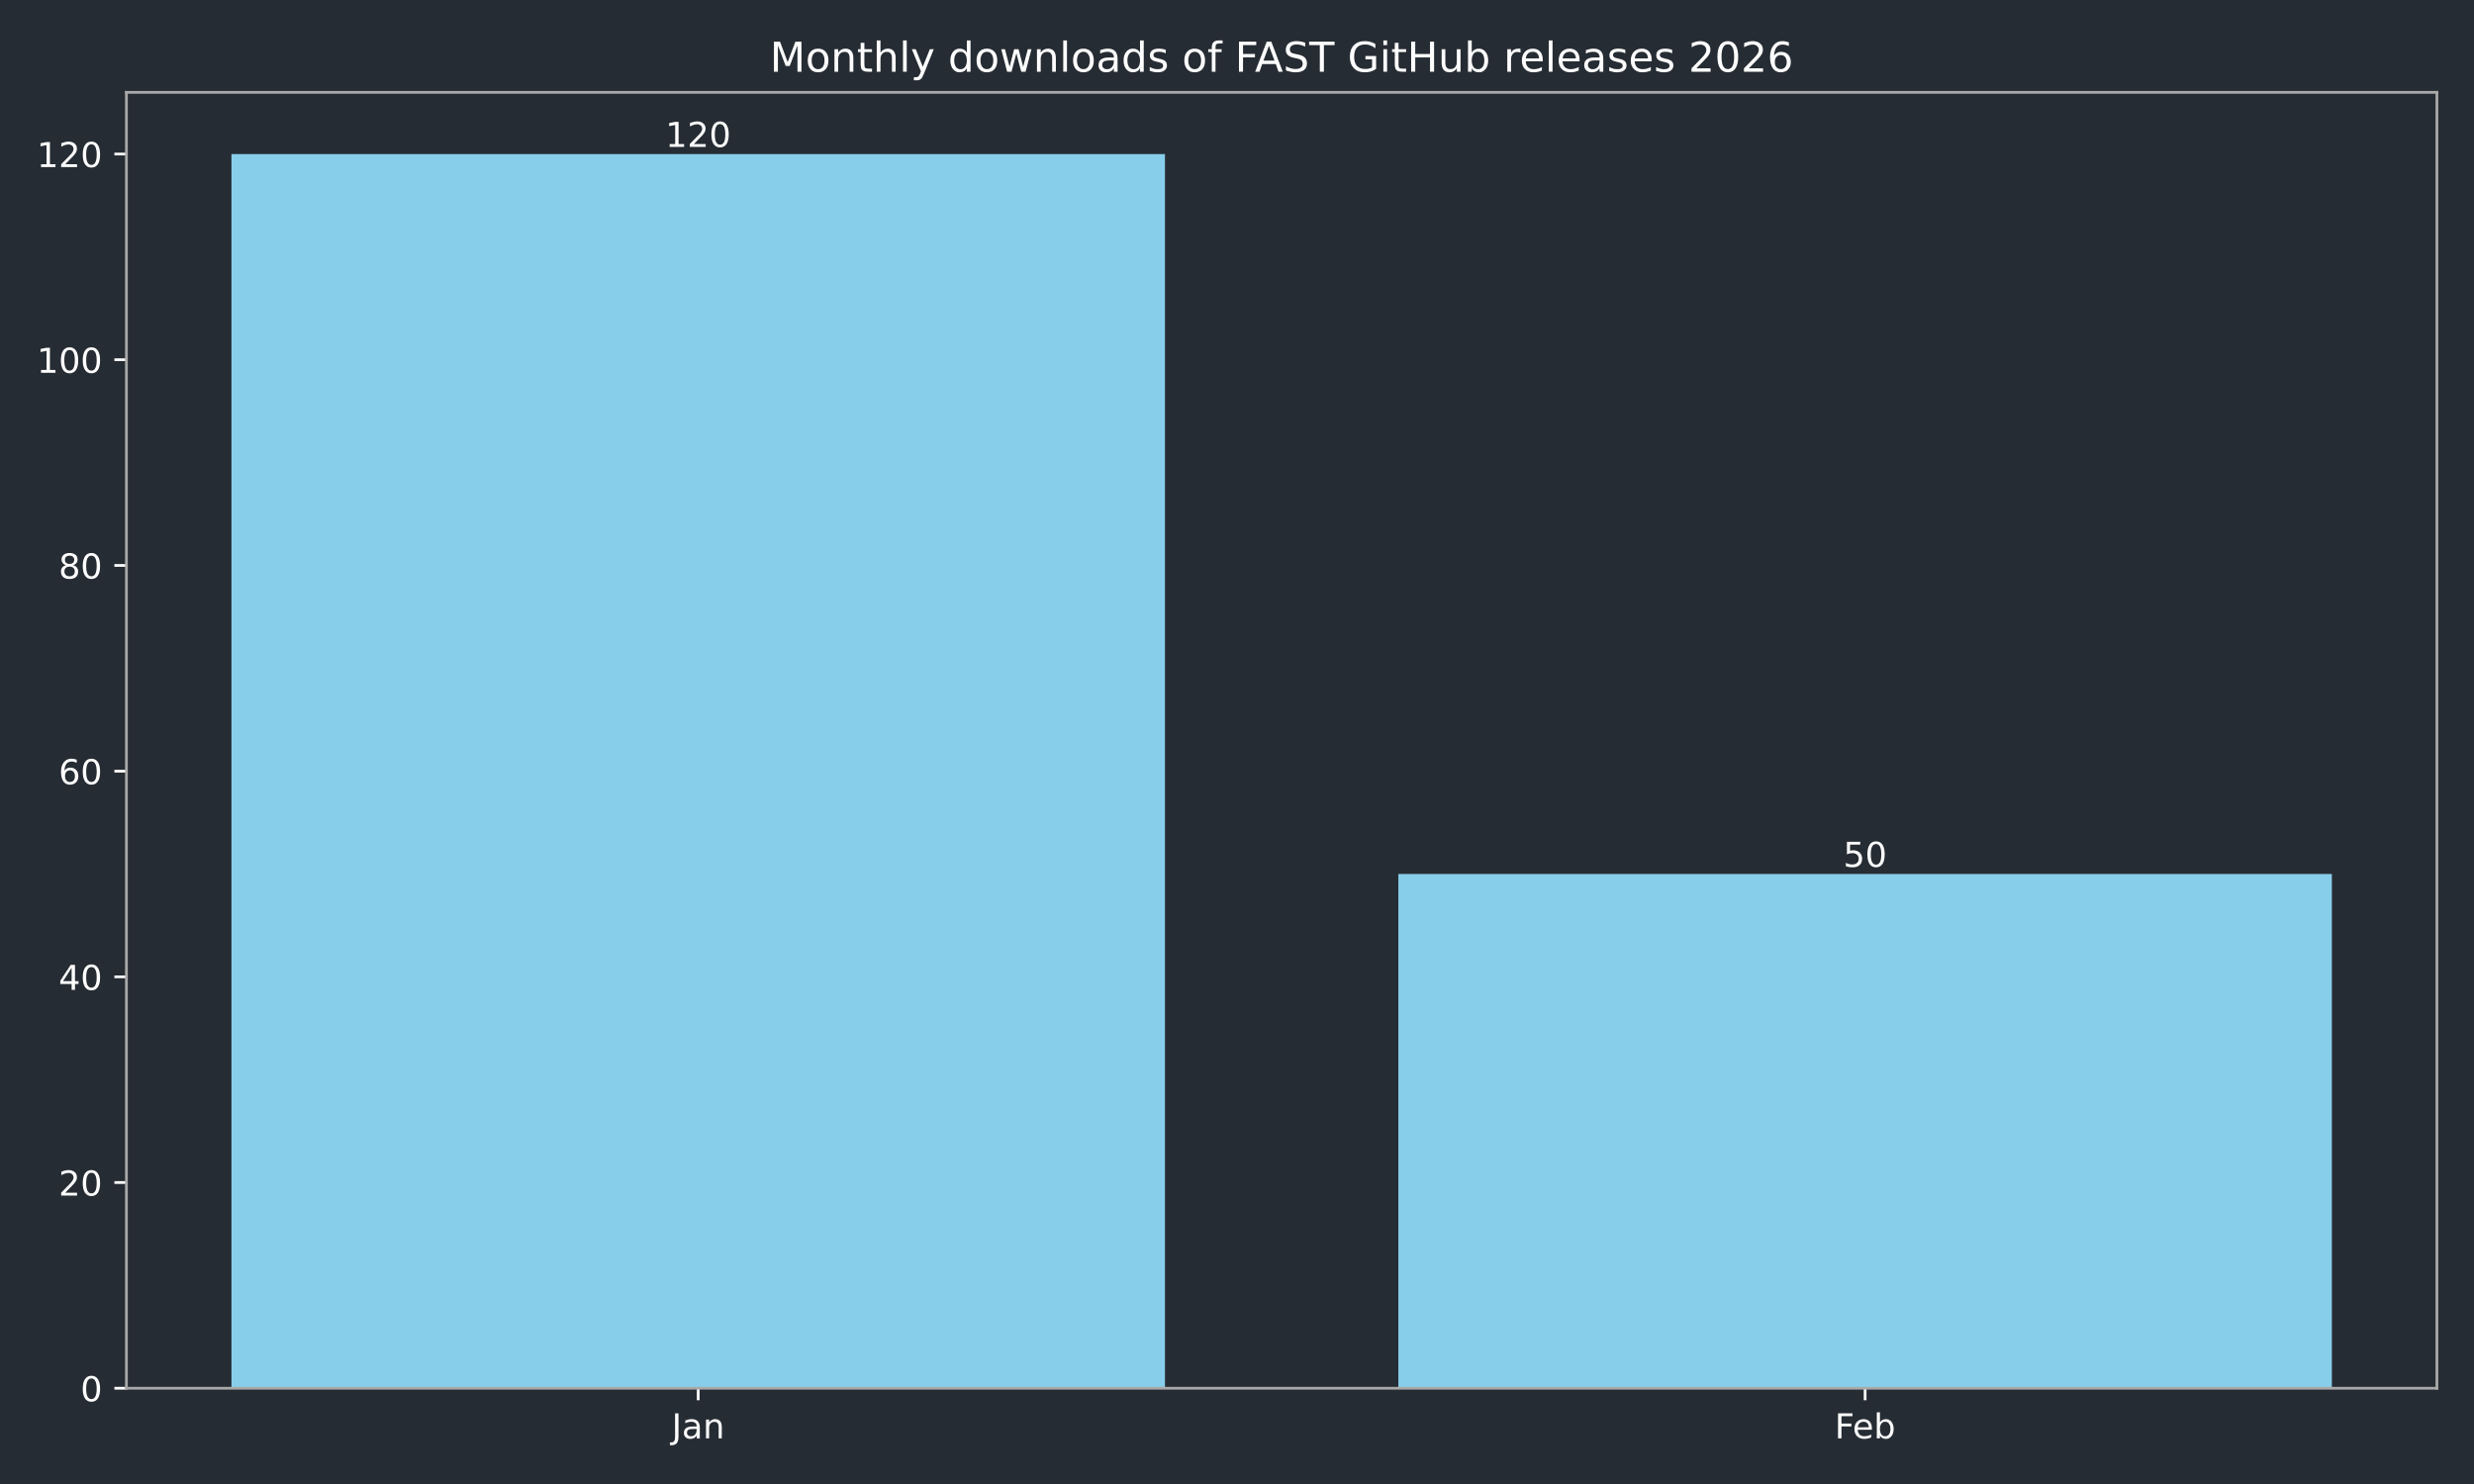
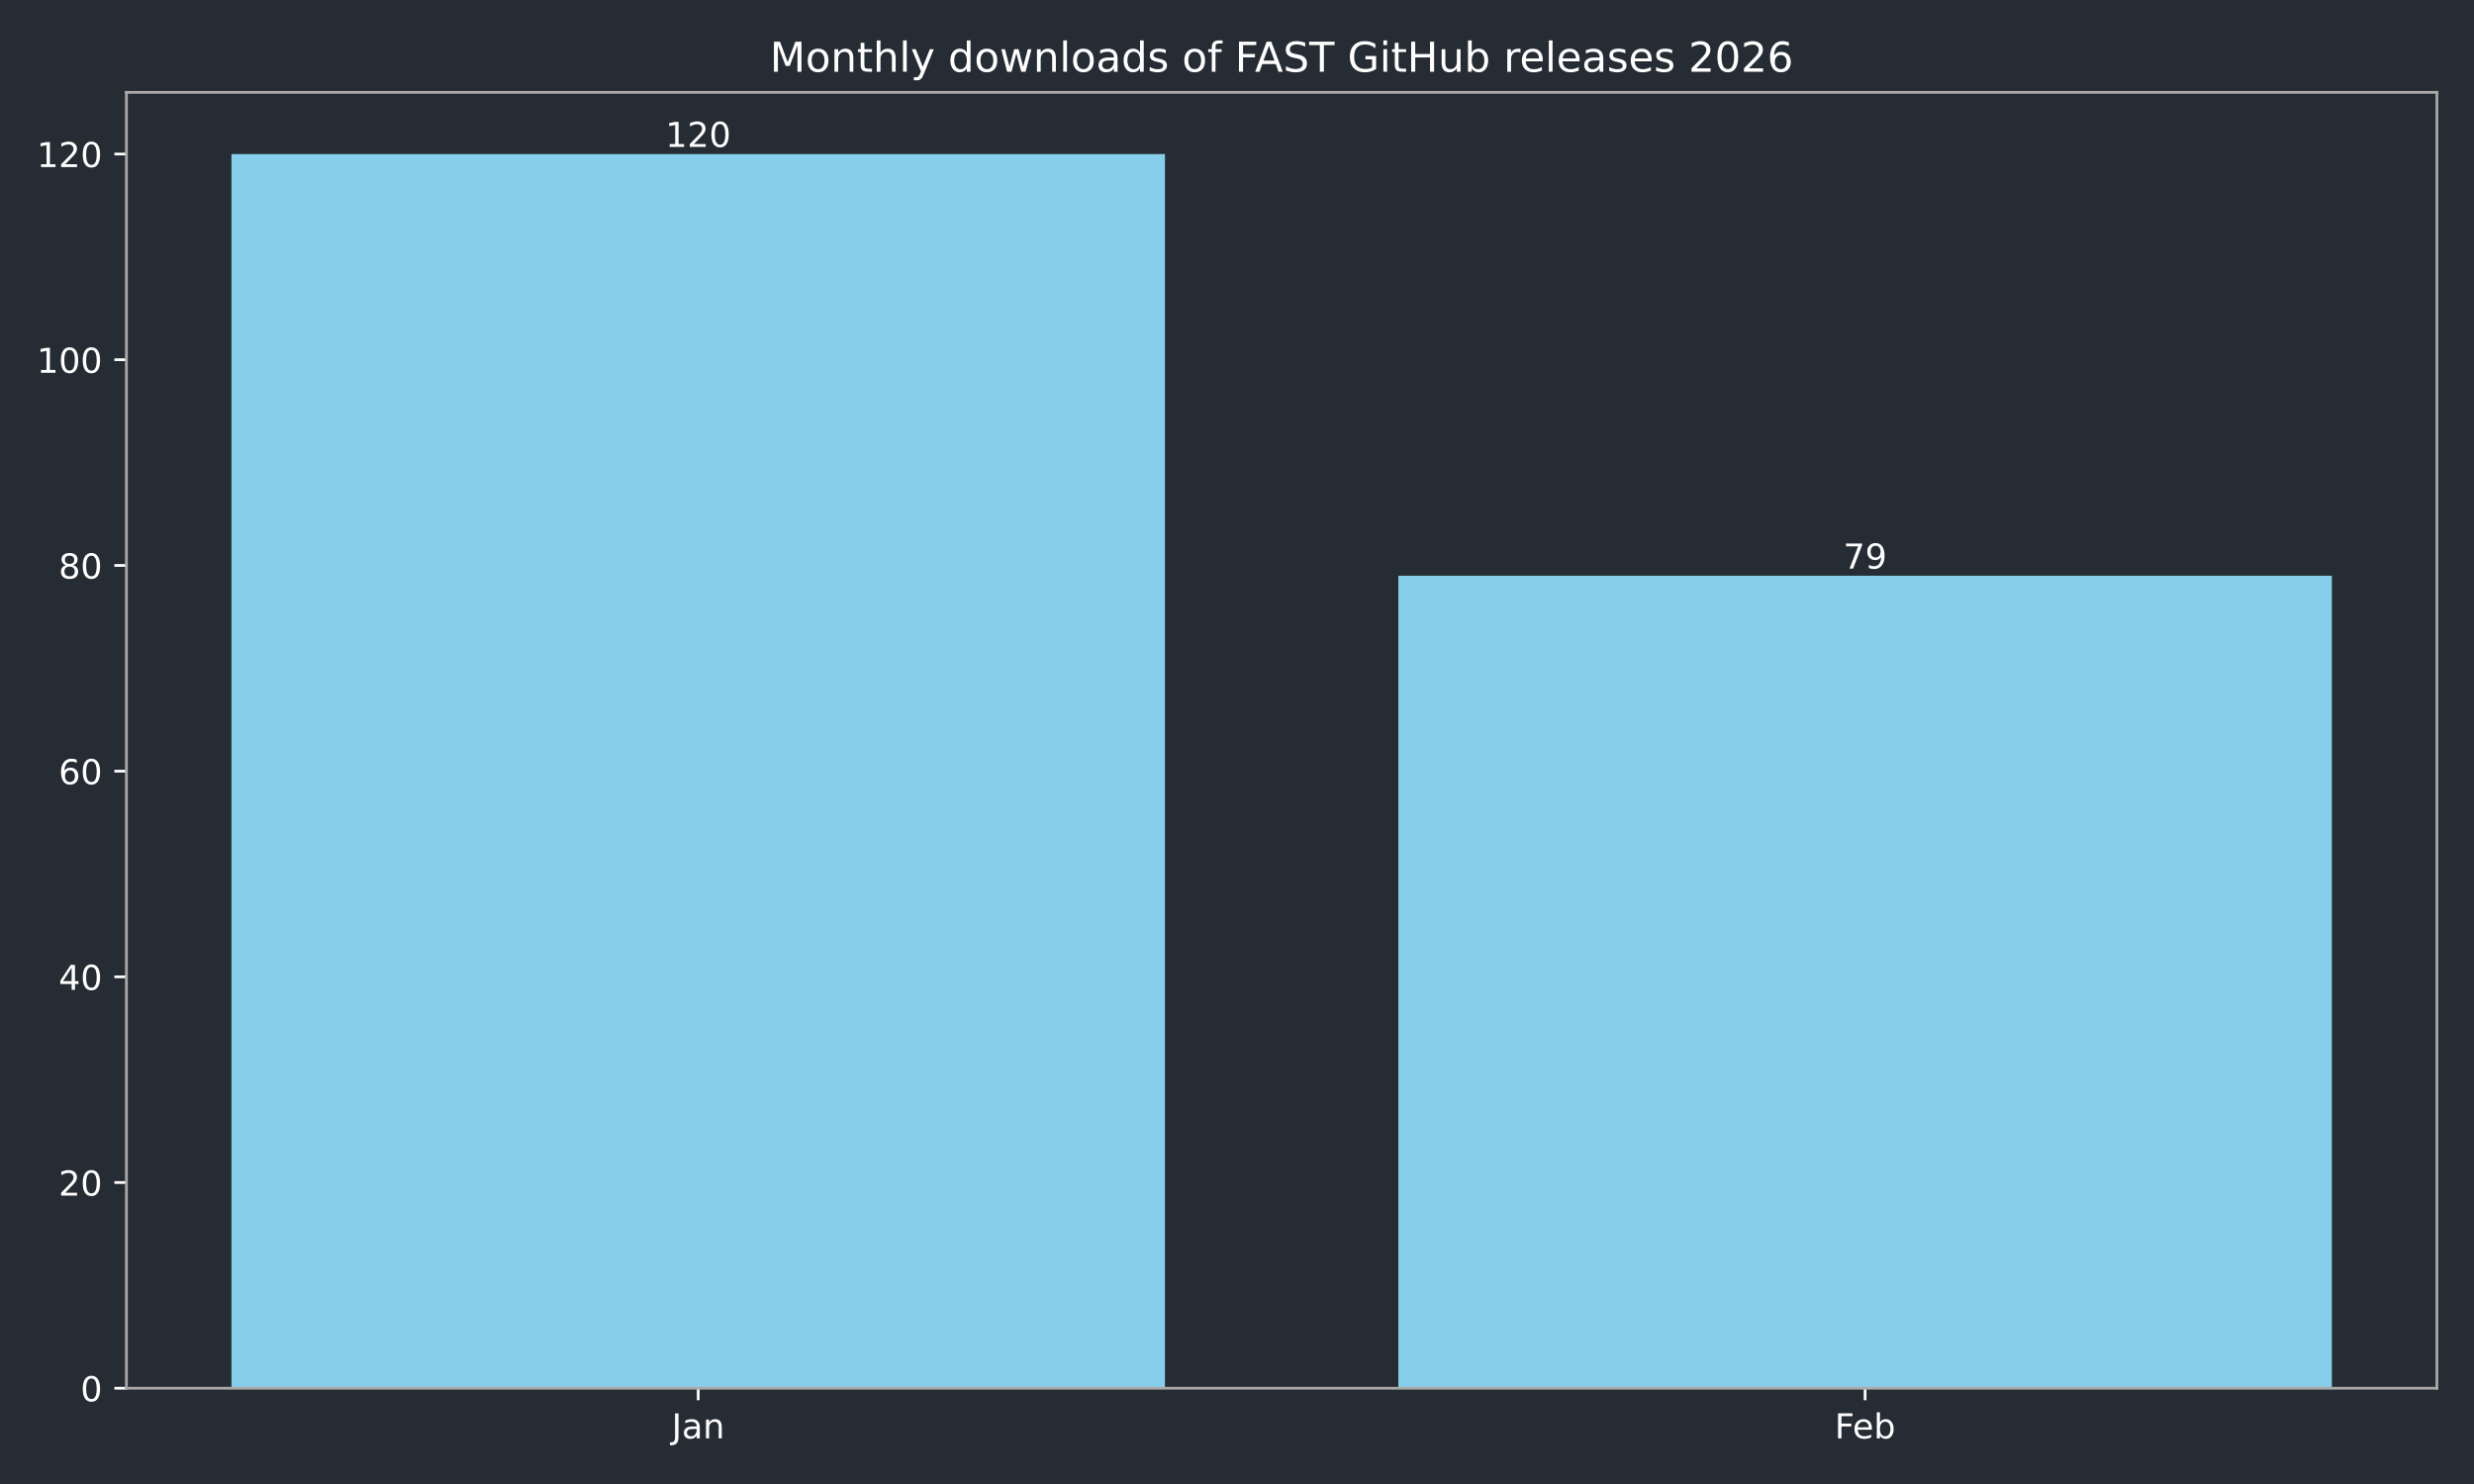
<svg xmlns="http://www.w3.org/2000/svg" xmlns:xlink="http://www.w3.org/1999/xlink" width="720pt" height="432pt" viewBox="0 0 720 432" version="1.1">
  <defs>
    <style type="text/css">*{stroke-linejoin: round; stroke-linecap: butt}</style>
  </defs>
  <g id="figure_1">
    <g id="patch_1">
      <path d="M 0 432  L 720 432  L 720 0  L 0 0  z " style="fill: #262c33" />
    </g>
    <g id="axes_1">
      <g id="patch_2">
        <path d="M 36.79 404.12  L 709.2 404.12  L 709.2 26.88  L 36.79 26.88  z " style="fill: #262c33" />
      </g>
      <g id="patch_3">
-         <path d="M 67.354 404.12  L 339.035 404.12  L 339.035 44.844  L 67.354 44.844  z " clip-path="url(#p286abb912b)" style="fill: #87ceeb" />
+         <path d="M 67.354 404.12  L 339.035 404.12  L 339.035 44.844  L 67.354 44.844  z " clip-path="url(#pd18a114f5e)" style="fill: #87ceeb" />
      </g>
      <g id="patch_4">
-         <path d="M 406.955 404.12  L 678.636 404.12  L 678.636 254.422  L 406.955 254.422  z " clip-path="url(#p286abb912b)" style="fill: #87ceeb" />
+         <path d="M 406.955 404.12  L 678.636 404.12  L 678.636 167.597  L 406.955 167.597  z " clip-path="url(#pd18a114f5e)" style="fill: #87ceeb" />
      </g>
      <g id="matplotlib.axis_1">
        <g id="xtick_1">
          <g id="line2d_1">
            <defs>
-               <path id="m2df28e9fb7" d="M 0 0  L 0 3.5  " style="stroke: #ffffff; stroke-width: 0.8" />
+               <path id="m984abe4bdc" d="M 0 0  L 0 3.5  " style="stroke: #ffffff; stroke-width: 0.8" />
            </defs>
            <g>
-               <use xlink:href="#m2df28e9fb7" x="203.194" y="404.12" style="fill: #ffffff; stroke: #ffffff; stroke-width: 0.8" />
+               <use xlink:href="#m984abe4bdc" x="203.194" y="404.12" style="fill: #ffffff; stroke: #ffffff; stroke-width: 0.8" />
            </g>
          </g>
          <g id="text_1">
            <g style="fill: #ffffff" transform="translate(195.4867 418.7184) scale(0.1 -0.1)">
              <defs>
                <path id="DejaVuSans-4a" d="M 628 4666  L 1259 4666  L 1259 325  Q 1259 -519 939 -900  Q 619 -1281 -91 -1281  L -331 -1281  L -331 -750  L -134 -750  Q 284 -750 456 -515  Q 628 -281 628 325  L 628 4666  z " transform="scale(0.015625)" />
                <path id="DejaVuSans-61" d="M 2194 1759  Q 1497 1759 1228 1600  Q 959 1441 959 1056  Q 959 750 1161 570  Q 1363 391 1709 391  Q 2188 391 2477 730  Q 2766 1069 2766 1631  L 2766 1759  L 2194 1759  z M 3341 1997  L 3341 0  L 2766 0  L 2766 531  Q 2569 213 2275 61  Q 1981 -91 1556 -91  Q 1019 -91 701 211  Q 384 513 384 1019  Q 384 1609 779 1909  Q 1175 2209 1959 2209  L 2766 2209  L 2766 2266  Q 2766 2663 2505 2880  Q 2244 3097 1772 3097  Q 1472 3097 1187 3025  Q 903 2953 641 2809  L 641 3341  Q 956 3463 1253 3523  Q 1550 3584 1831 3584  Q 2591 3584 2966 3190  Q 3341 2797 3341 1997  z " transform="scale(0.015625)" />
                <path id="DejaVuSans-6e" d="M 3513 2113  L 3513 0  L 2938 0  L 2938 2094  Q 2938 2591 2744 2837  Q 2550 3084 2163 3084  Q 1697 3084 1428 2787  Q 1159 2491 1159 1978  L 1159 0  L 581 0  L 581 3500  L 1159 3500  L 1159 2956  Q 1366 3272 1645 3428  Q 1925 3584 2291 3584  Q 2894 3584 3203 3211  Q 3513 2838 3513 2113  z " transform="scale(0.015625)" />
              </defs>
              <use xlink:href="#DejaVuSans-4a" />
              <use xlink:href="#DejaVuSans-61" transform="translate(29.49219 0)" />
              <use xlink:href="#DejaVuSans-6e" transform="translate(90.77148 0)" />
            </g>
          </g>
        </g>
        <g id="xtick_2">
          <g id="line2d_2">
            <g>
-               <use xlink:href="#m2df28e9fb7" x="542.796" y="404.12" style="fill: #ffffff; stroke: #ffffff; stroke-width: 0.8" />
+               <use xlink:href="#m984abe4bdc" x="542.796" y="404.12" style="fill: #ffffff; stroke: #ffffff; stroke-width: 0.8" />
            </g>
          </g>
          <g id="text_2">
            <g style="fill: #ffffff" transform="translate(533.9439 418.7184) scale(0.1 -0.1)">
              <defs>
                <path id="DejaVuSans-46" d="M 628 4666  L 3309 4666  L 3309 4134  L 1259 4134  L 1259 2759  L 3109 2759  L 3109 2228  L 1259 2228  L 1259 0  L 628 0  L 628 4666  z " transform="scale(0.015625)" />
                <path id="DejaVuSans-65" d="M 3597 1894  L 3597 1613  L 953 1613  Q 991 1019 1311 708  Q 1631 397 2203 397  Q 2534 397 2845 478  Q 3156 559 3463 722  L 3463 178  Q 3153 47 2828 -22  Q 2503 -91 2169 -91  Q 1331 -91 842 396  Q 353 884 353 1716  Q 353 2575 817 3079  Q 1281 3584 2069 3584  Q 2775 3584 3186 3129  Q 3597 2675 3597 1894  z M 3022 2063  Q 3016 2534 2758 2815  Q 2500 3097 2075 3097  Q 1594 3097 1305 2825  Q 1016 2553 972 2059  L 3022 2063  z " transform="scale(0.015625)" />
                <path id="DejaVuSans-62" d="M 3116 1747  Q 3116 2381 2855 2742  Q 2594 3103 2138 3103  Q 1681 3103 1420 2742  Q 1159 2381 1159 1747  Q 1159 1113 1420 752  Q 1681 391 2138 391  Q 2594 391 2855 752  Q 3116 1113 3116 1747  z M 1159 2969  Q 1341 3281 1617 3432  Q 1894 3584 2278 3584  Q 2916 3584 3314 3078  Q 3713 2572 3713 1747  Q 3713 922 3314 415  Q 2916 -91 2278 -91  Q 1894 -91 1617 61  Q 1341 213 1159 525  L 1159 0  L 581 0  L 581 4863  L 1159 4863  L 1159 2969  z " transform="scale(0.015625)" />
              </defs>
              <use xlink:href="#DejaVuSans-46" />
              <use xlink:href="#DejaVuSans-65" transform="translate(52.01953 0)" />
              <use xlink:href="#DejaVuSans-62" transform="translate(113.543 0)" />
            </g>
          </g>
        </g>
      </g>
      <g id="matplotlib.axis_2">
        <g id="ytick_1">
          <g id="line2d_3">
            <defs>
-               <path id="mcaa8c48b67" d="M 0 0  L -3.5 0  " style="stroke: #ffffff; stroke-width: 0.8" />
+               <path id="m77cf488bbf" d="M 0 0  L -3.5 0  " style="stroke: #ffffff; stroke-width: 0.8" />
            </defs>
            <g>
-               <use xlink:href="#mcaa8c48b67" x="36.79" y="404.12" style="fill: #ffffff; stroke: #ffffff; stroke-width: 0.8" />
+               <use xlink:href="#m77cf488bbf" x="36.79" y="404.12" style="fill: #ffffff; stroke: #ffffff; stroke-width: 0.8" />
            </g>
          </g>
          <g id="text_3">
            <g style="fill: #ffffff" transform="translate(23.4275 407.9192) scale(0.1 -0.1)">
              <defs>
                <path id="DejaVuSans-30" d="M 2034 4250  Q 1547 4250 1301 3770  Q 1056 3291 1056 2328  Q 1056 1369 1301 889  Q 1547 409 2034 409  Q 2525 409 2770 889  Q 3016 1369 3016 2328  Q 3016 3291 2770 3770  Q 2525 4250 2034 4250  z M 2034 4750  Q 2819 4750 3233 4129  Q 3647 3509 3647 2328  Q 3647 1150 3233 529  Q 2819 -91 2034 -91  Q 1250 -91 836 529  Q 422 1150 422 2328  Q 422 3509 836 4129  Q 1250 4750 2034 4750  z " transform="scale(0.015625)" />
              </defs>
              <use xlink:href="#DejaVuSans-30" />
            </g>
          </g>
        </g>
        <g id="ytick_2">
          <g id="line2d_4">
            <g>
-               <use xlink:href="#mcaa8c48b67" x="36.79" y="344.241" style="fill: #ffffff; stroke: #ffffff; stroke-width: 0.8" />
+               <use xlink:href="#m77cf488bbf" x="36.79" y="344.241" style="fill: #ffffff; stroke: #ffffff; stroke-width: 0.8" />
            </g>
          </g>
          <g id="text_4">
            <g style="fill: #ffffff" transform="translate(17.065 348.0399) scale(0.1 -0.1)">
              <defs>
                <path id="DejaVuSans-32" d="M 1228 531  L 3431 531  L 3431 0  L 469 0  L 469 531  Q 828 903 1448 1529  Q 2069 2156 2228 2338  Q 2531 2678 2651 2914  Q 2772 3150 2772 3378  Q 2772 3750 2511 3984  Q 2250 4219 1831 4219  Q 1534 4219 1204 4116  Q 875 4013 500 3803  L 500 4441  Q 881 4594 1212 4672  Q 1544 4750 1819 4750  Q 2544 4750 2975 4387  Q 3406 4025 3406 3419  Q 3406 3131 3298 2873  Q 3191 2616 2906 2266  Q 2828 2175 2409 1742  Q 1991 1309 1228 531  z " transform="scale(0.015625)" />
              </defs>
              <use xlink:href="#DejaVuSans-32" />
              <use xlink:href="#DejaVuSans-30" transform="translate(63.62305 0)" />
            </g>
          </g>
        </g>
        <g id="ytick_3">
          <g id="line2d_5">
            <g>
-               <use xlink:href="#mcaa8c48b67" x="36.79" y="284.361" style="fill: #ffffff; stroke: #ffffff; stroke-width: 0.8" />
+               <use xlink:href="#m77cf488bbf" x="36.79" y="284.361" style="fill: #ffffff; stroke: #ffffff; stroke-width: 0.8" />
            </g>
          </g>
          <g id="text_5">
            <g style="fill: #ffffff" transform="translate(17.065 288.1605) scale(0.1 -0.1)">
              <defs>
                <path id="DejaVuSans-34" d="M 2419 4116  L 825 1625  L 2419 1625  L 2419 4116  z M 2253 4666  L 3047 4666  L 3047 1625  L 3713 1625  L 3713 1100  L 3047 1100  L 3047 0  L 2419 0  L 2419 1100  L 313 1100  L 313 1709  L 2253 4666  z " transform="scale(0.015625)" />
              </defs>
              <use xlink:href="#DejaVuSans-34" />
              <use xlink:href="#DejaVuSans-30" transform="translate(63.62305 0)" />
            </g>
          </g>
        </g>
        <g id="ytick_4">
          <g id="line2d_6">
            <g>
-               <use xlink:href="#mcaa8c48b67" x="36.79" y="224.482" style="fill: #ffffff; stroke: #ffffff; stroke-width: 0.8" />
+               <use xlink:href="#m77cf488bbf" x="36.79" y="224.482" style="fill: #ffffff; stroke: #ffffff; stroke-width: 0.8" />
            </g>
          </g>
          <g id="text_6">
            <g style="fill: #ffffff" transform="translate(17.065 228.2811) scale(0.1 -0.1)">
              <defs>
                <path id="DejaVuSans-36" d="M 2113 2584  Q 1688 2584 1439 2293  Q 1191 2003 1191 1497  Q 1191 994 1439 701  Q 1688 409 2113 409  Q 2538 409 2786 701  Q 3034 994 3034 1497  Q 3034 2003 2786 2293  Q 2538 2584 2113 2584  z M 3366 4563  L 3366 3988  Q 3128 4100 2886 4159  Q 2644 4219 2406 4219  Q 1781 4219 1451 3797  Q 1122 3375 1075 2522  Q 1259 2794 1537 2939  Q 1816 3084 2150 3084  Q 2853 3084 3261 2657  Q 3669 2231 3669 1497  Q 3669 778 3244 343  Q 2819 -91 2113 -91  Q 1303 -91 875 529  Q 447 1150 447 2328  Q 447 3434 972 4092  Q 1497 4750 2381 4750  Q 2619 4750 2861 4703  Q 3103 4656 3366 4563  z " transform="scale(0.015625)" />
              </defs>
              <use xlink:href="#DejaVuSans-36" />
              <use xlink:href="#DejaVuSans-30" transform="translate(63.62305 0)" />
            </g>
          </g>
        </g>
        <g id="ytick_5">
          <g id="line2d_7">
            <g>
-               <use xlink:href="#mcaa8c48b67" x="36.79" y="164.603" style="fill: #ffffff; stroke: #ffffff; stroke-width: 0.8" />
+               <use xlink:href="#m77cf488bbf" x="36.79" y="164.603" style="fill: #ffffff; stroke: #ffffff; stroke-width: 0.8" />
            </g>
          </g>
          <g id="text_7">
            <g style="fill: #ffffff" transform="translate(17.065 168.4018) scale(0.1 -0.1)">
              <defs>
                <path id="DejaVuSans-38" d="M 2034 2216  Q 1584 2216 1326 1975  Q 1069 1734 1069 1313  Q 1069 891 1326 650  Q 1584 409 2034 409  Q 2484 409 2743 651  Q 3003 894 3003 1313  Q 3003 1734 2745 1975  Q 2488 2216 2034 2216  z M 1403 2484  Q 997 2584 770 2862  Q 544 3141 544 3541  Q 544 4100 942 4425  Q 1341 4750 2034 4750  Q 2731 4750 3128 4425  Q 3525 4100 3525 3541  Q 3525 3141 3298 2862  Q 3072 2584 2669 2484  Q 3125 2378 3379 2068  Q 3634 1759 3634 1313  Q 3634 634 3220 271  Q 2806 -91 2034 -91  Q 1263 -91 848 271  Q 434 634 434 1313  Q 434 1759 690 2068  Q 947 2378 1403 2484  z M 1172 3481  Q 1172 3119 1398 2916  Q 1625 2713 2034 2713  Q 2441 2713 2670 2916  Q 2900 3119 2900 3481  Q 2900 3844 2670 4047  Q 2441 4250 2034 4250  Q 1625 4250 1398 4047  Q 1172 3844 1172 3481  z " transform="scale(0.015625)" />
              </defs>
              <use xlink:href="#DejaVuSans-38" />
              <use xlink:href="#DejaVuSans-30" transform="translate(63.62305 0)" />
            </g>
          </g>
        </g>
        <g id="ytick_6">
          <g id="line2d_8">
            <g>
-               <use xlink:href="#mcaa8c48b67" x="36.79" y="104.723" style="fill: #ffffff; stroke: #ffffff; stroke-width: 0.8" />
+               <use xlink:href="#m77cf488bbf" x="36.79" y="104.723" style="fill: #ffffff; stroke: #ffffff; stroke-width: 0.8" />
            </g>
          </g>
          <g id="text_8">
            <g style="fill: #ffffff" transform="translate(10.7025 108.5224) scale(0.1 -0.1)">
              <defs>
                <path id="DejaVuSans-31" d="M 794 531  L 1825 531  L 1825 4091  L 703 3866  L 703 4441  L 1819 4666  L 2450 4666  L 2450 531  L 3481 531  L 3481 0  L 794 0  L 794 531  z " transform="scale(0.015625)" />
              </defs>
              <use xlink:href="#DejaVuSans-31" />
              <use xlink:href="#DejaVuSans-30" transform="translate(63.62305 0)" />
              <use xlink:href="#DejaVuSans-30" transform="translate(127.2461 0)" />
            </g>
          </g>
        </g>
        <g id="ytick_7">
          <g id="line2d_9">
            <g>
-               <use xlink:href="#mcaa8c48b67" x="36.79" y="44.844" style="fill: #ffffff; stroke: #ffffff; stroke-width: 0.8" />
+               <use xlink:href="#m77cf488bbf" x="36.79" y="44.844" style="fill: #ffffff; stroke: #ffffff; stroke-width: 0.8" />
            </g>
          </g>
          <g id="text_9">
            <g style="fill: #ffffff" transform="translate(10.7025 48.64303) scale(0.1 -0.1)">
              <use xlink:href="#DejaVuSans-31" />
              <use xlink:href="#DejaVuSans-32" transform="translate(63.62305 0)" />
              <use xlink:href="#DejaVuSans-30" transform="translate(127.2461 0)" />
            </g>
          </g>
        </g>
      </g>
      <g id="patch_5">
        <path d="M 36.79 404.12  L 36.79 26.88  " style="fill: none; stroke: #a9a9a9; stroke-width: 0.8; stroke-linejoin: miter; stroke-linecap: square" />
      </g>
      <g id="patch_6">
        <path d="M 709.2 404.12  L 709.2 26.88  " style="fill: none; stroke: #a9a9a9; stroke-width: 0.8; stroke-linejoin: miter; stroke-linecap: square" />
      </g>
      <g id="patch_7">
        <path d="M 36.79 404.12  L 709.2 404.12  " style="fill: none; stroke: #a9a9a9; stroke-width: 0.8; stroke-linejoin: miter; stroke-linecap: square" />
      </g>
      <g id="patch_8">
        <path d="M 36.79 26.88  L 709.2 26.88  " style="fill: none; stroke: #a9a9a9; stroke-width: 0.8; stroke-linejoin: miter; stroke-linecap: square" />
      </g>
      <g id="text_10">
        <g style="fill: #ffffff" transform="translate(193.6507 42.76412) scale(0.1 -0.1)">
          <use xlink:href="#DejaVuSans-31" />
          <use xlink:href="#DejaVuSans-32" transform="translate(63.62305 0)" />
          <use xlink:href="#DejaVuSans-30" transform="translate(127.2461 0)" />
        </g>
      </g>
      <g id="text_11">
-         <g style="fill: #ffffff" transform="translate(536.433 252.3419) scale(0.1 -0.1)">
+         <g style="fill: #ffffff" transform="translate(536.433 165.5168) scale(0.1 -0.1)">
          <defs>
-             <path id="DejaVuSans-35" d="M 691 4666  L 3169 4666  L 3169 4134  L 1269 4134  L 1269 2991  Q 1406 3038 1543 3061  Q 1681 3084 1819 3084  Q 2600 3084 3056 2656  Q 3513 2228 3513 1497  Q 3513 744 3044 326  Q 2575 -91 1722 -91  Q 1428 -91 1123 -41  Q 819 9 494 109  L 494 744  Q 775 591 1075 516  Q 1375 441 1709 441  Q 2250 441 2565 725  Q 2881 1009 2881 1497  Q 2881 1984 2565 2268  Q 2250 2553 1709 2553  Q 1456 2553 1204 2497  Q 953 2441 691 2322  L 691 4666  z " transform="scale(0.015625)" />
+             <path id="DejaVuSans-37" d="M 525 4666  L 3525 4666  L 3525 4397  L 1831 0  L 1172 0  L 2766 4134  L 525 4134  L 525 4666  z " transform="scale(0.015625)" />
+             <path id="DejaVuSans-39" d="M 703 97  L 703 672  Q 941 559 1184 500  Q 1428 441 1663 441  Q 2288 441 2617 861  Q 2947 1281 2994 2138  Q 2813 1869 2534 1725  Q 2256 1581 1919 1581  Q 1219 1581 811 2004  Q 403 2428 403 3163  Q 403 3881 828 4315  Q 1253 4750 1959 4750  Q 2769 4750 3195 4129  Q 3622 3509 3622 2328  Q 3622 1225 3098 567  Q 2575 -91 1691 -91  Q 1453 -91 1209 -44  Q 966 3 703 97  z M 1959 2075  Q 2384 2075 2632 2365  Q 2881 2656 2881 3163  Q 2881 3666 2632 3958  Q 2384 4250 1959 4250  Q 1534 4250 1286 3958  Q 1038 3666 1038 3163  Q 1038 2656 1286 2365  Q 1534 2075 1959 2075  z " transform="scale(0.015625)" />
          </defs>
-           <use xlink:href="#DejaVuSans-35" />
-           <use xlink:href="#DejaVuSans-30" transform="translate(63.62305 0)" />
+           <use xlink:href="#DejaVuSans-37" />
+           <use xlink:href="#DejaVuSans-39" transform="translate(63.62305 0)" />
        </g>
      </g>
      <g id="text_12">
        <g style="fill: #ffffff" transform="translate(224.0619 20.88) scale(0.12 -0.12)">
          <defs>
            <path id="DejaVuSans-4d" d="M 628 4666  L 1569 4666  L 2759 1491  L 3956 4666  L 4897 4666  L 4897 0  L 4281 0  L 4281 4097  L 3078 897  L 2444 897  L 1241 4097  L 1241 0  L 628 0  L 628 4666  z " transform="scale(0.015625)" />
            <path id="DejaVuSans-6f" d="M 1959 3097  Q 1497 3097 1228 2736  Q 959 2375 959 1747  Q 959 1119 1226 758  Q 1494 397 1959 397  Q 2419 397 2687 759  Q 2956 1122 2956 1747  Q 2956 2369 2687 2733  Q 2419 3097 1959 3097  z M 1959 3584  Q 2709 3584 3137 3096  Q 3566 2609 3566 1747  Q 3566 888 3137 398  Q 2709 -91 1959 -91  Q 1206 -91 779 398  Q 353 888 353 1747  Q 353 2609 779 3096  Q 1206 3584 1959 3584  z " transform="scale(0.015625)" />
            <path id="DejaVuSans-74" d="M 1172 4494  L 1172 3500  L 2356 3500  L 2356 3053  L 1172 3053  L 1172 1153  Q 1172 725 1289 603  Q 1406 481 1766 481  L 2356 481  L 2356 0  L 1766 0  Q 1100 0 847 248  Q 594 497 594 1153  L 594 3053  L 172 3053  L 172 3500  L 594 3500  L 594 4494  L 1172 4494  z " transform="scale(0.015625)" />
            <path id="DejaVuSans-68" d="M 3513 2113  L 3513 0  L 2938 0  L 2938 2094  Q 2938 2591 2744 2837  Q 2550 3084 2163 3084  Q 1697 3084 1428 2787  Q 1159 2491 1159 1978  L 1159 0  L 581 0  L 581 4863  L 1159 4863  L 1159 2956  Q 1366 3272 1645 3428  Q 1925 3584 2291 3584  Q 2894 3584 3203 3211  Q 3513 2838 3513 2113  z " transform="scale(0.015625)" />
            <path id="DejaVuSans-6c" d="M 603 4863  L 1178 4863  L 1178 0  L 603 0  L 603 4863  z " transform="scale(0.015625)" />
            <path id="DejaVuSans-79" d="M 2059 -325  Q 1816 -950 1584 -1140  Q 1353 -1331 966 -1331  L 506 -1331  L 506 -850  L 844 -850  Q 1081 -850 1212 -737  Q 1344 -625 1503 -206  L 1606 56  L 191 3500  L 800 3500  L 1894 763  L 2988 3500  L 3597 3500  L 2059 -325  z " transform="scale(0.015625)" />
            <path id="DejaVuSans-20" transform="scale(0.015625)" />
            <path id="DejaVuSans-64" d="M 2906 2969  L 2906 4863  L 3481 4863  L 3481 0  L 2906 0  L 2906 525  Q 2725 213 2448 61  Q 2172 -91 1784 -91  Q 1150 -91 751 415  Q 353 922 353 1747  Q 353 2572 751 3078  Q 1150 3584 1784 3584  Q 2172 3584 2448 3432  Q 2725 3281 2906 2969  z M 947 1747  Q 947 1113 1208 752  Q 1469 391 1925 391  Q 2381 391 2643 752  Q 2906 1113 2906 1747  Q 2906 2381 2643 2742  Q 2381 3103 1925 3103  Q 1469 3103 1208 2742  Q 947 2381 947 1747  z " transform="scale(0.015625)" />
            <path id="DejaVuSans-77" d="M 269 3500  L 844 3500  L 1563 769  L 2278 3500  L 2956 3500  L 3675 769  L 4391 3500  L 4966 3500  L 4050 0  L 3372 0  L 2619 2869  L 1863 0  L 1184 0  L 269 3500  z " transform="scale(0.015625)" />
            <path id="DejaVuSans-73" d="M 2834 3397  L 2834 2853  Q 2591 2978 2328 3040  Q 2066 3103 1784 3103  Q 1356 3103 1142 2972  Q 928 2841 928 2578  Q 928 2378 1081 2264  Q 1234 2150 1697 2047  L 1894 2003  Q 2506 1872 2764 1633  Q 3022 1394 3022 966  Q 3022 478 2636 193  Q 2250 -91 1575 -91  Q 1294 -91 989 -36  Q 684 19 347 128  L 347 722  Q 666 556 975 473  Q 1284 391 1588 391  Q 1994 391 2212 530  Q 2431 669 2431 922  Q 2431 1156 2273 1281  Q 2116 1406 1581 1522  L 1381 1569  Q 847 1681 609 1914  Q 372 2147 372 2553  Q 372 3047 722 3315  Q 1072 3584 1716 3584  Q 2034 3584 2315 3537  Q 2597 3491 2834 3397  z " transform="scale(0.015625)" />
            <path id="DejaVuSans-66" d="M 2375 4863  L 2375 4384  L 1825 4384  Q 1516 4384 1395 4259  Q 1275 4134 1275 3809  L 1275 3500  L 2222 3500  L 2222 3053  L 1275 3053  L 1275 0  L 697 0  L 697 3053  L 147 3053  L 147 3500  L 697 3500  L 697 3744  Q 697 4328 969 4595  Q 1241 4863 1831 4863  L 2375 4863  z " transform="scale(0.015625)" />
            <path id="DejaVuSans-41" d="M 2188 4044  L 1331 1722  L 3047 1722  L 2188 4044  z M 1831 4666  L 2547 4666  L 4325 0  L 3669 0  L 3244 1197  L 1141 1197  L 716 0  L 50 0  L 1831 4666  z " transform="scale(0.015625)" />
            <path id="DejaVuSans-53" d="M 3425 4513  L 3425 3897  Q 3066 4069 2747 4153  Q 2428 4238 2131 4238  Q 1616 4238 1336 4038  Q 1056 3838 1056 3469  Q 1056 3159 1242 3001  Q 1428 2844 1947 2747  L 2328 2669  Q 3034 2534 3370 2195  Q 3706 1856 3706 1288  Q 3706 609 3251 259  Q 2797 -91 1919 -91  Q 1588 -91 1214 -16  Q 841 59 441 206  L 441 856  Q 825 641 1194 531  Q 1563 422 1919 422  Q 2459 422 2753 634  Q 3047 847 3047 1241  Q 3047 1584 2836 1778  Q 2625 1972 2144 2069  L 1759 2144  Q 1053 2284 737 2584  Q 422 2884 422 3419  Q 422 4038 858 4394  Q 1294 4750 2059 4750  Q 2388 4750 2728 4690  Q 3069 4631 3425 4513  z " transform="scale(0.015625)" />
            <path id="DejaVuSans-54" d="M -19 4666  L 3928 4666  L 3928 4134  L 2272 4134  L 2272 0  L 1638 0  L 1638 4134  L -19 4134  L -19 4666  z " transform="scale(0.015625)" />
            <path id="DejaVuSans-47" d="M 3809 666  L 3809 1919  L 2778 1919  L 2778 2438  L 4434 2438  L 4434 434  Q 4069 175 3628 42  Q 3188 -91 2688 -91  Q 1594 -91 976 548  Q 359 1188 359 2328  Q 359 3472 976 4111  Q 1594 4750 2688 4750  Q 3144 4750 3555 4637  Q 3966 4525 4313 4306  L 4313 3634  Q 3963 3931 3569 4081  Q 3175 4231 2741 4231  Q 1884 4231 1454 3753  Q 1025 3275 1025 2328  Q 1025 1384 1454 906  Q 1884 428 2741 428  Q 3075 428 3337 486  Q 3600 544 3809 666  z " transform="scale(0.015625)" />
            <path id="DejaVuSans-69" d="M 603 3500  L 1178 3500  L 1178 0  L 603 0  L 603 3500  z M 603 4863  L 1178 4863  L 1178 4134  L 603 4134  L 603 4863  z " transform="scale(0.015625)" />
            <path id="DejaVuSans-48" d="M 628 4666  L 1259 4666  L 1259 2753  L 3553 2753  L 3553 4666  L 4184 4666  L 4184 0  L 3553 0  L 3553 2222  L 1259 2222  L 1259 0  L 628 0  L 628 4666  z " transform="scale(0.015625)" />
            <path id="DejaVuSans-75" d="M 544 1381  L 544 3500  L 1119 3500  L 1119 1403  Q 1119 906 1312 657  Q 1506 409 1894 409  Q 2359 409 2629 706  Q 2900 1003 2900 1516  L 2900 3500  L 3475 3500  L 3475 0  L 2900 0  L 2900 538  Q 2691 219 2414 64  Q 2138 -91 1772 -91  Q 1169 -91 856 284  Q 544 659 544 1381  z M 1991 3584  L 1991 3584  z " transform="scale(0.015625)" />
            <path id="DejaVuSans-72" d="M 2631 2963  Q 2534 3019 2420 3045  Q 2306 3072 2169 3072  Q 1681 3072 1420 2755  Q 1159 2438 1159 1844  L 1159 0  L 581 0  L 581 3500  L 1159 3500  L 1159 2956  Q 1341 3275 1631 3429  Q 1922 3584 2338 3584  Q 2397 3584 2469 3576  Q 2541 3569 2628 3553  L 2631 2963  z " transform="scale(0.015625)" />
          </defs>
          <use xlink:href="#DejaVuSans-4d" />
          <use xlink:href="#DejaVuSans-6f" transform="translate(86.2793 0)" />
          <use xlink:href="#DejaVuSans-6e" transform="translate(147.4609 0)" />
          <use xlink:href="#DejaVuSans-74" transform="translate(210.8398 0)" />
          <use xlink:href="#DejaVuSans-68" transform="translate(250.0488 0)" />
          <use xlink:href="#DejaVuSans-6c" transform="translate(313.4277 0)" />
          <use xlink:href="#DejaVuSans-79" transform="translate(341.2109 0)" />
          <use xlink:href="#DejaVuSans-20" transform="translate(400.3906 0)" />
          <use xlink:href="#DejaVuSans-64" transform="translate(432.1777 0)" />
          <use xlink:href="#DejaVuSans-6f" transform="translate(495.6543 0)" />
          <use xlink:href="#DejaVuSans-77" transform="translate(556.8359 0)" />
          <use xlink:href="#DejaVuSans-6e" transform="translate(638.623 0)" />
          <use xlink:href="#DejaVuSans-6c" transform="translate(702.002 0)" />
          <use xlink:href="#DejaVuSans-6f" transform="translate(729.7852 0)" />
          <use xlink:href="#DejaVuSans-61" transform="translate(790.9668 0)" />
          <use xlink:href="#DejaVuSans-64" transform="translate(852.2461 0)" />
          <use xlink:href="#DejaVuSans-73" transform="translate(915.7227 0)" />
          <use xlink:href="#DejaVuSans-20" transform="translate(967.8223 0)" />
          <use xlink:href="#DejaVuSans-6f" transform="translate(999.6094 0)" />
          <use xlink:href="#DejaVuSans-66" transform="translate(1060.791 0)" />
          <use xlink:href="#DejaVuSans-20" transform="translate(1095.996 0)" />
          <use xlink:href="#DejaVuSans-46" transform="translate(1127.783 0)" />
          <use xlink:href="#DejaVuSans-41" transform="translate(1176.178 0)" />
          <use xlink:href="#DejaVuSans-53" transform="translate(1244.586 0)" />
          <use xlink:href="#DejaVuSans-54" transform="translate(1308.062 0)" />
          <use xlink:href="#DejaVuSans-20" transform="translate(1369.146 0)" />
          <use xlink:href="#DejaVuSans-47" transform="translate(1400.934 0)" />
          <use xlink:href="#DejaVuSans-69" transform="translate(1478.424 0)" />
          <use xlink:href="#DejaVuSans-74" transform="translate(1506.207 0)" />
          <use xlink:href="#DejaVuSans-48" transform="translate(1545.416 0)" />
          <use xlink:href="#DejaVuSans-75" transform="translate(1620.611 0)" />
          <use xlink:href="#DejaVuSans-62" transform="translate(1683.99 0)" />
          <use xlink:href="#DejaVuSans-20" transform="translate(1747.467 0)" />
          <use xlink:href="#DejaVuSans-72" transform="translate(1779.254 0)" />
          <use xlink:href="#DejaVuSans-65" transform="translate(1818.117 0)" />
          <use xlink:href="#DejaVuSans-6c" transform="translate(1879.641 0)" />
          <use xlink:href="#DejaVuSans-65" transform="translate(1907.424 0)" />
          <use xlink:href="#DejaVuSans-61" transform="translate(1968.947 0)" />
          <use xlink:href="#DejaVuSans-73" transform="translate(2030.227 0)" />
          <use xlink:href="#DejaVuSans-65" transform="translate(2082.326 0)" />
          <use xlink:href="#DejaVuSans-73" transform="translate(2143.85 0)" />
          <use xlink:href="#DejaVuSans-20" transform="translate(2195.949 0)" />
          <use xlink:href="#DejaVuSans-32" transform="translate(2227.736 0)" />
          <use xlink:href="#DejaVuSans-30" transform="translate(2291.359 0)" />
          <use xlink:href="#DejaVuSans-32" transform="translate(2354.982 0)" />
          <use xlink:href="#DejaVuSans-36" transform="translate(2418.605 0)" />
        </g>
      </g>
    </g>
  </g>
  <defs>
-     <clipPath id="p286abb912b">
+     <clipPath id="pd18a114f5e">
      <rect x="36.79" y="26.88" width="672.41" height="377.24" />
    </clipPath>
  </defs>
</svg>
